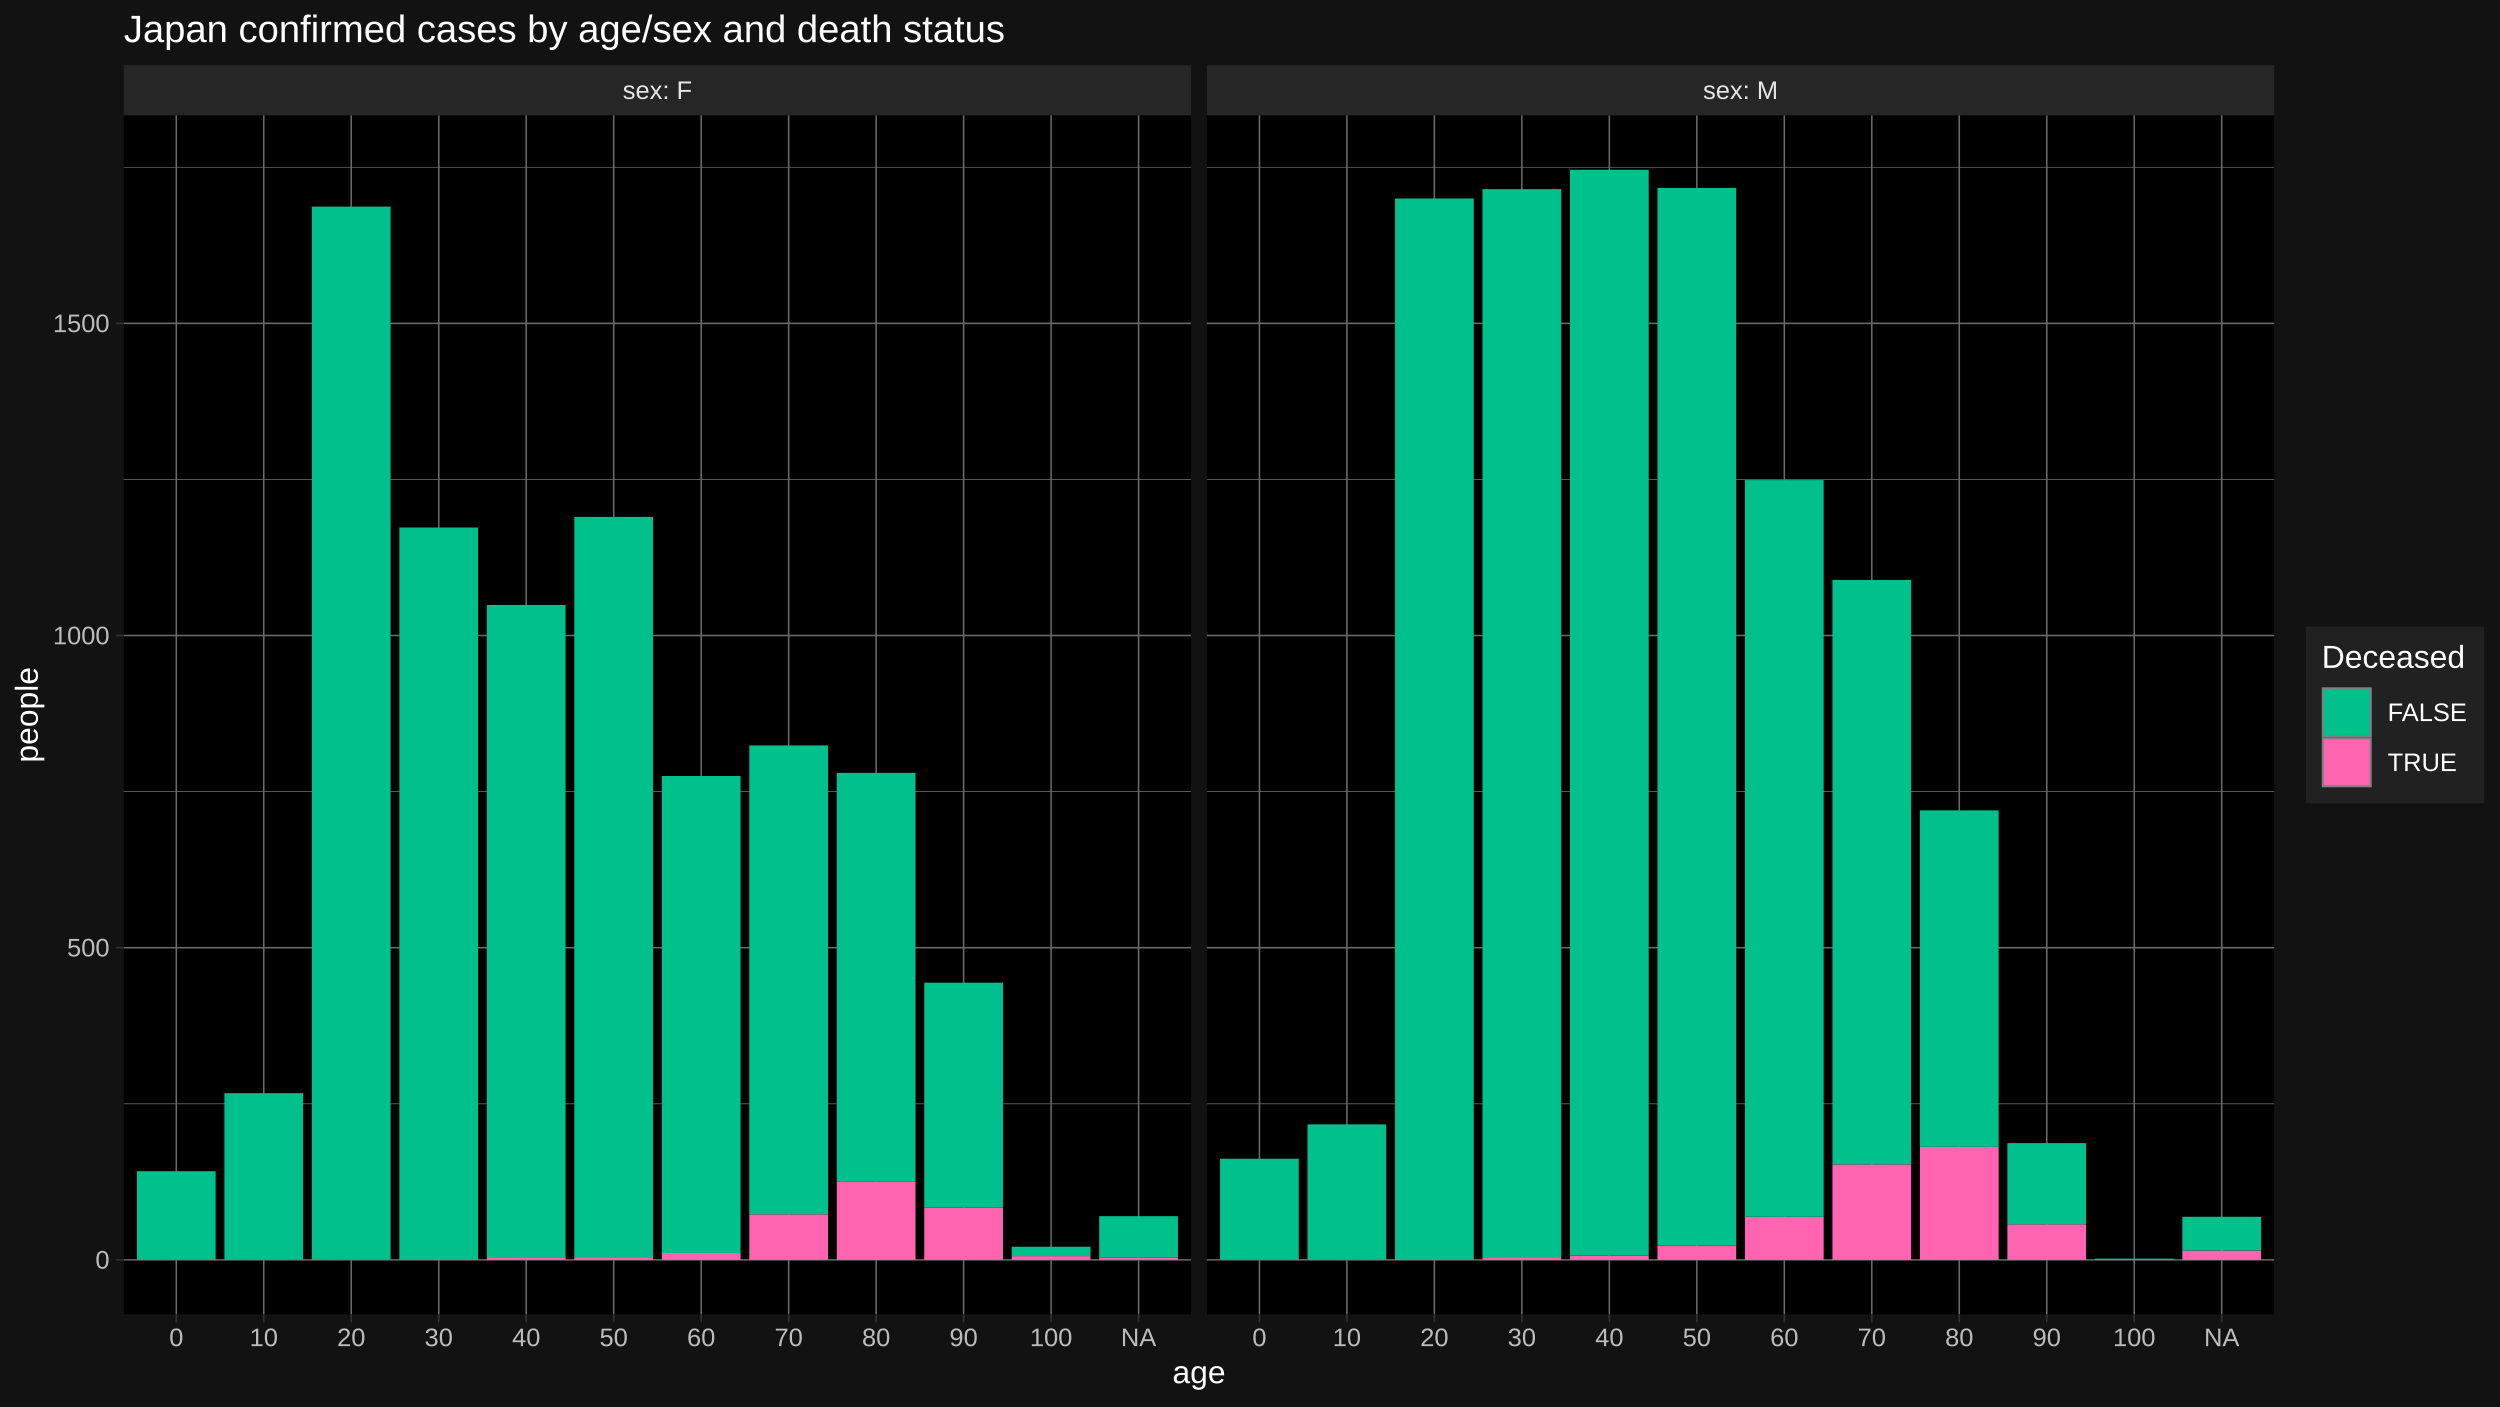
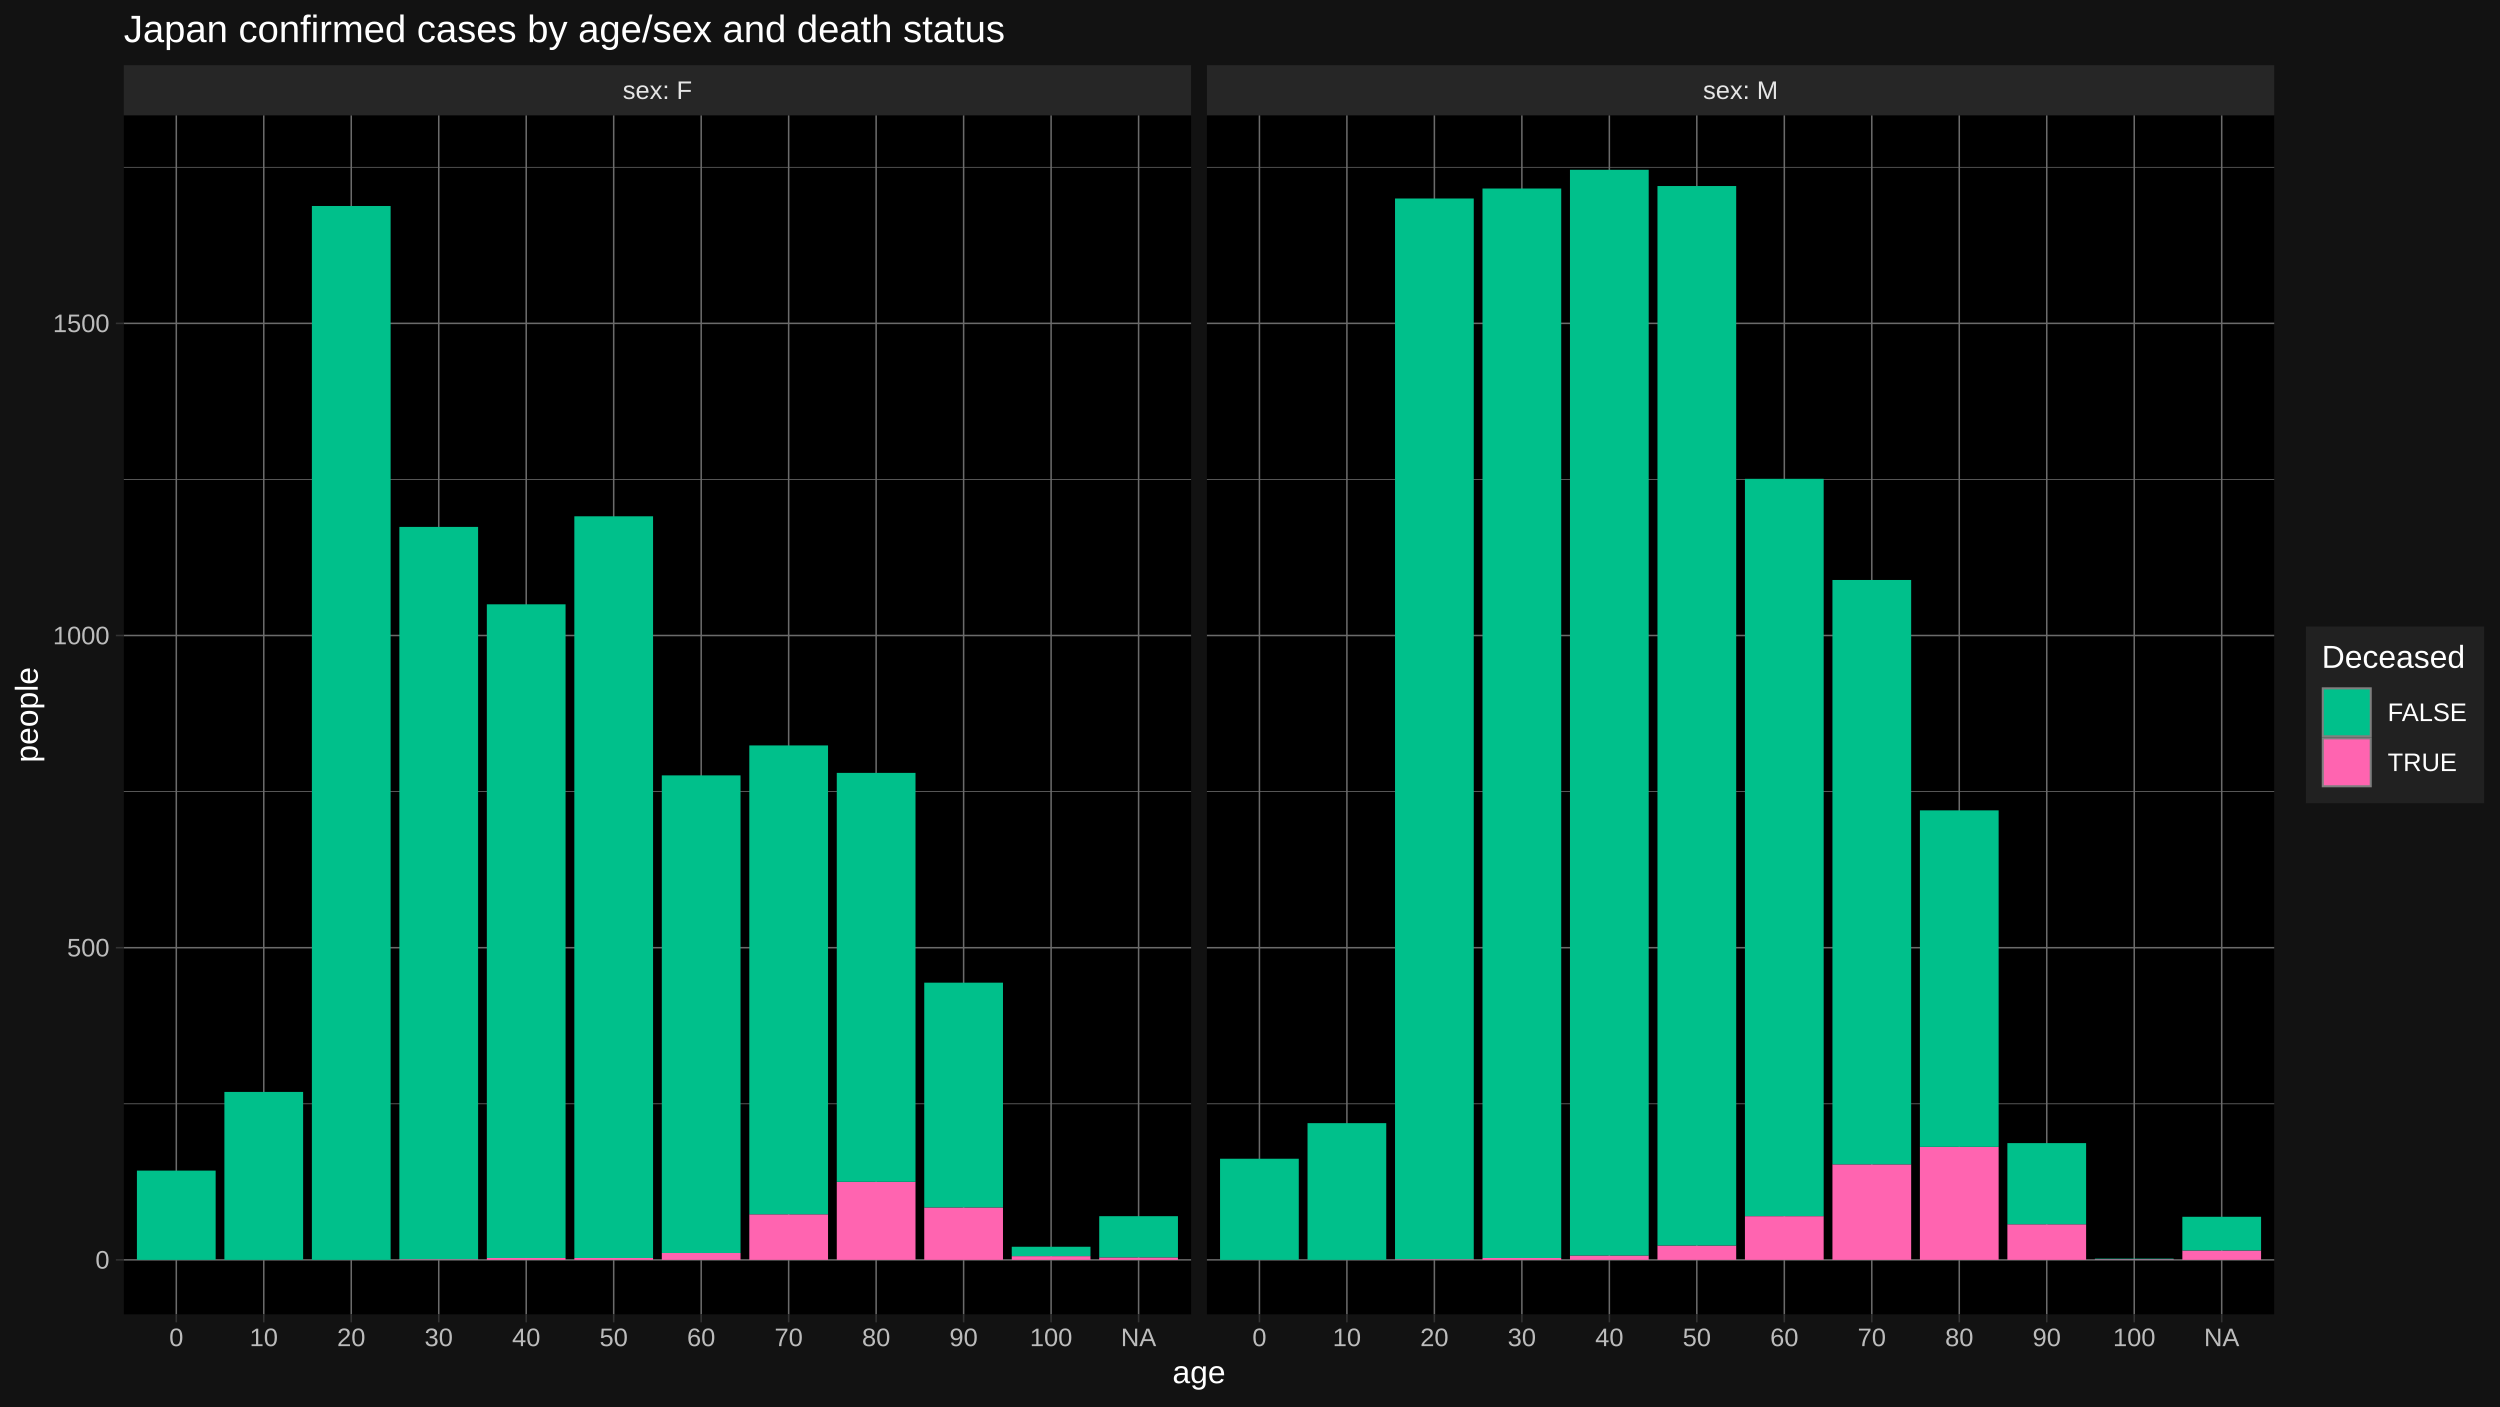
<svg xmlns="http://www.w3.org/2000/svg" viewBox="0 0 864.00 486.00">
  <defs>
    <style type="text/css">
    line, polyline, polygon, path, rect, circle {
      fill: none;
      stroke: #000000;
      stroke-linecap: round;
      stroke-linejoin: round;
      stroke-miterlimit: 10.00;
    }
  </style>
  </defs>
  <rect width="100%" height="100%" style="stroke: none; fill: #FFFFFF;" />
  <rect x="0.00" y="-0" width="864.00" height="486.00" style="stroke-width: 1.07; stroke: #121212; fill: #121212;" />
  <defs>
    <clipPath id="cpNDIuNzl8NDExLjY0fDQ1NC4yNXwzOS44NA==">
      <rect x="42.79" y="39.84" width="368.85" height="414.40" />
    </clipPath>
  </defs>
  <rect x="42.79" y="39.84" width="368.85" height="414.40" style="stroke-width: 1.07; stroke: none; fill: #000000;" clip-path="url(#cpNDIuNzl8NDExLjY0fDQ1NC4yNXwzOS44NA==)" />
  <polyline points="42.79,381.47 411.64,381.47 " style="stroke-width: 0.27; stroke: #6B6B6B; stroke-linecap: butt;" clip-path="url(#cpNDIuNzl8NDExLjY0fDQ1NC4yNXwzOS44NA==)" />
  <polyline points="42.79,273.58 411.64,273.58 " style="stroke-width: 0.27; stroke: #6B6B6B; stroke-linecap: butt;" clip-path="url(#cpNDIuNzl8NDExLjY0fDQ1NC4yNXwzOS44NA==)" />
  <polyline points="42.79,165.70 411.64,165.70 " style="stroke-width: 0.27; stroke: #6B6B6B; stroke-linecap: butt;" clip-path="url(#cpNDIuNzl8NDExLjY0fDQ1NC4yNXwzOS44NA==)" />
  <polyline points="42.79,57.82 411.64,57.82 " style="stroke-width: 0.27; stroke: #6B6B6B; stroke-linecap: butt;" clip-path="url(#cpNDIuNzl8NDExLjY0fDQ1NC4yNXwzOS44NA==)" />
  <polyline points="42.79,435.41 411.64,435.41 " style="stroke-width: 0.53; stroke: #6B6B6B; stroke-linecap: butt;" clip-path="url(#cpNDIuNzl8NDExLjY0fDQ1NC4yNXwzOS44NA==)" />
  <polyline points="42.79,327.53 411.64,327.53 " style="stroke-width: 0.53; stroke: #6B6B6B; stroke-linecap: butt;" clip-path="url(#cpNDIuNzl8NDExLjY0fDQ1NC4yNXwzOS44NA==)" />
  <polyline points="42.79,219.64 411.64,219.64 " style="stroke-width: 0.53; stroke: #6B6B6B; stroke-linecap: butt;" clip-path="url(#cpNDIuNzl8NDExLjY0fDQ1NC4yNXwzOS44NA==)" />
  <polyline points="42.79,111.76 411.64,111.76 " style="stroke-width: 0.53; stroke: #6B6B6B; stroke-linecap: butt;" clip-path="url(#cpNDIuNzl8NDExLjY0fDQ1NC4yNXwzOS44NA==)" />
  <polyline points="60.93,454.25 60.93,39.84 " style="stroke-width: 0.53; stroke: #6B6B6B; stroke-linecap: butt;" clip-path="url(#cpNDIuNzl8NDExLjY0fDQ1NC4yNXwzOS44NA==)" />
  <polyline points="91.16,454.25 91.16,39.84 " style="stroke-width: 0.53; stroke: #6B6B6B; stroke-linecap: butt;" clip-path="url(#cpNDIuNzl8NDExLjY0fDQ1NC4yNXwzOS44NA==)" />
  <polyline points="121.39,454.25 121.39,39.84 " style="stroke-width: 0.53; stroke: #6B6B6B; stroke-linecap: butt;" clip-path="url(#cpNDIuNzl8NDExLjY0fDQ1NC4yNXwzOS44NA==)" />
  <polyline points="151.63,454.25 151.63,39.84 " style="stroke-width: 0.53; stroke: #6B6B6B; stroke-linecap: butt;" clip-path="url(#cpNDIuNzl8NDExLjY0fDQ1NC4yNXwzOS44NA==)" />
  <polyline points="181.86,454.25 181.86,39.84 " style="stroke-width: 0.53; stroke: #6B6B6B; stroke-linecap: butt;" clip-path="url(#cpNDIuNzl8NDExLjY0fDQ1NC4yNXwzOS44NA==)" />
  <polyline points="212.09,454.25 212.09,39.84 " style="stroke-width: 0.53; stroke: #6B6B6B; stroke-linecap: butt;" clip-path="url(#cpNDIuNzl8NDExLjY0fDQ1NC4yNXwzOS44NA==)" />
  <polyline points="242.33,454.25 242.33,39.84 " style="stroke-width: 0.53; stroke: #6B6B6B; stroke-linecap: butt;" clip-path="url(#cpNDIuNzl8NDExLjY0fDQ1NC4yNXwzOS44NA==)" />
  <polyline points="272.56,454.25 272.56,39.84 " style="stroke-width: 0.53; stroke: #6B6B6B; stroke-linecap: butt;" clip-path="url(#cpNDIuNzl8NDExLjY0fDQ1NC4yNXwzOS44NA==)" />
  <polyline points="302.79,454.25 302.79,39.84 " style="stroke-width: 0.53; stroke: #6B6B6B; stroke-linecap: butt;" clip-path="url(#cpNDIuNzl8NDExLjY0fDQ1NC4yNXwzOS44NA==)" />
  <polyline points="333.03,454.25 333.03,39.84 " style="stroke-width: 0.53; stroke: #6B6B6B; stroke-linecap: butt;" clip-path="url(#cpNDIuNzl8NDExLjY0fDQ1NC4yNXwzOS44NA==)" />
  <polyline points="363.26,454.25 363.26,39.84 " style="stroke-width: 0.53; stroke: #6B6B6B; stroke-linecap: butt;" clip-path="url(#cpNDIuNzl8NDExLjY0fDQ1NC4yNXwzOS44NA==)" />
  <polyline points="393.50,454.25 393.50,39.84 " style="stroke-width: 0.53; stroke: #6B6B6B; stroke-linecap: butt;" clip-path="url(#cpNDIuNzl8NDExLjY0fDQ1NC4yNXwzOS44NA==)" />
-   <rect x="47.32" y="404.77" width="27.21" height="30.64" style="stroke-width: 1.07; stroke: none; stroke-linecap: butt; fill: #00C08B;" clip-path="url(#cpNDIuNzl8NDExLjY0fDQ1NC4yNXwzOS44NA==)" />
-   <rect x="77.55" y="377.80" width="27.21" height="57.61" style="stroke-width: 1.07; stroke: none; stroke-linecap: butt; fill: #00C08B;" clip-path="url(#cpNDIuNzl8NDExLjY0fDQ1NC4yNXwzOS44NA==)" />
-   <rect x="107.79" y="71.41" width="27.21" height="364.00" style="stroke-width: 1.07; stroke: none; stroke-linecap: butt; fill: #00C08B;" clip-path="url(#cpNDIuNzl8NDExLjY0fDQ1NC4yNXwzOS44NA==)" />
+   <rect x="47.32" y="404.56" width="27.21" height="30.85" style="stroke-width: 1.07; stroke: none; stroke-linecap: butt; fill: #00C08B;" clip-path="url(#cpNDIuNzl8NDExLjY0fDQ1NC4yNXwzOS44NA==)" />
+   <rect x="77.55" y="377.37" width="27.21" height="58.04" style="stroke-width: 1.07; stroke: none; stroke-linecap: butt; fill: #00C08B;" clip-path="url(#cpNDIuNzl8NDExLjY0fDQ1NC4yNXwzOS44NA==)" />
+   <rect x="107.79" y="71.19" width="27.21" height="364.22" style="stroke-width: 1.07; stroke: none; stroke-linecap: butt; fill: #00C08B;" clip-path="url(#cpNDIuNzl8NDExLjY0fDQ1NC4yNXwzOS44NA==)" />
  <rect x="138.02" y="435.19" width="27.21" height="0.22" style="stroke-width: 1.07; stroke: none; stroke-linecap: butt; fill: #FF64B0;" clip-path="url(#cpNDIuNzl8NDExLjY0fDQ1NC4yNXwzOS44NA==)" />
-   <rect x="138.02" y="182.31" width="27.21" height="252.88" style="stroke-width: 1.07; stroke: none; stroke-linecap: butt; fill: #00C08B;" clip-path="url(#cpNDIuNzl8NDExLjY0fDQ1NC4yNXwzOS44NA==)" />
+   <rect x="138.02" y="182.10" width="27.21" height="253.10" style="stroke-width: 1.07; stroke: none; stroke-linecap: butt; fill: #00C08B;" clip-path="url(#cpNDIuNzl8NDExLjY0fDQ1NC4yNXwzOS44NA==)" />
  <rect x="168.25" y="434.76" width="27.21" height="0.65" style="stroke-width: 1.07; stroke: none; stroke-linecap: butt; fill: #FF64B0;" clip-path="url(#cpNDIuNzl8NDExLjY0fDQ1NC4yNXwzOS44NA==)" />
-   <rect x="168.25" y="209.07" width="27.21" height="225.69" style="stroke-width: 1.07; stroke: none; stroke-linecap: butt; fill: #00C08B;" clip-path="url(#cpNDIuNzl8NDExLjY0fDQ1NC4yNXwzOS44NA==)" />
+   <rect x="168.25" y="208.85" width="27.21" height="225.91" style="stroke-width: 1.07; stroke: none; stroke-linecap: butt; fill: #00C08B;" clip-path="url(#cpNDIuNzl8NDExLjY0fDQ1NC4yNXwzOS44NA==)" />
  <rect x="198.49" y="434.76" width="27.21" height="0.65" style="stroke-width: 1.07; stroke: none; stroke-linecap: butt; fill: #FF64B0;" clip-path="url(#cpNDIuNzl8NDExLjY0fDQ1NC4yNXwzOS44NA==)" />
-   <rect x="198.49" y="178.65" width="27.21" height="256.12" style="stroke-width: 1.07; stroke: none; stroke-linecap: butt; fill: #00C08B;" clip-path="url(#cpNDIuNzl8NDExLjY0fDQ1NC4yNXwzOS44NA==)" />
+   <rect x="198.49" y="178.43" width="27.21" height="256.33" style="stroke-width: 1.07; stroke: none; stroke-linecap: butt; fill: #00C08B;" clip-path="url(#cpNDIuNzl8NDExLjY0fDQ1NC4yNXwzOS44NA==)" />
  <rect x="228.72" y="433.04" width="27.21" height="2.37" style="stroke-width: 1.07; stroke: none; stroke-linecap: butt; fill: #FF64B0;" clip-path="url(#cpNDIuNzl8NDExLjY0fDQ1NC4yNXwzOS44NA==)" />
-   <rect x="228.72" y="268.19" width="27.21" height="164.85" style="stroke-width: 1.07; stroke: none; stroke-linecap: butt; fill: #00C08B;" clip-path="url(#cpNDIuNzl8NDExLjY0fDQ1NC4yNXwzOS44NA==)" />
+   <rect x="228.72" y="267.97" width="27.21" height="165.06" style="stroke-width: 1.07; stroke: none; stroke-linecap: butt; fill: #00C08B;" clip-path="url(#cpNDIuNzl8NDExLjY0fDQ1NC4yNXwzOS44NA==)" />
  <rect x="258.96" y="419.66" width="27.21" height="15.75" style="stroke-width: 1.07; stroke: none; stroke-linecap: butt; fill: #FF64B0;" clip-path="url(#cpNDIuNzl8NDExLjY0fDQ1NC4yNXwzOS44NA==)" />
  <rect x="258.96" y="257.62" width="27.21" height="162.04" style="stroke-width: 1.07; stroke: none; stroke-linecap: butt; fill: #00C08B;" clip-path="url(#cpNDIuNzl8NDExLjY0fDQ1NC4yNXwzOS44NA==)" />
  <rect x="289.19" y="408.44" width="27.21" height="26.97" style="stroke-width: 1.07; stroke: none; stroke-linecap: butt; fill: #FF64B0;" clip-path="url(#cpNDIuNzl8NDExLjY0fDQ1NC4yNXwzOS44NA==)" />
  <rect x="289.19" y="267.11" width="27.21" height="141.33" style="stroke-width: 1.07; stroke: none; stroke-linecap: butt; fill: #00C08B;" clip-path="url(#cpNDIuNzl8NDExLjY0fDQ1NC4yNXwzOS44NA==)" />
  <rect x="319.42" y="417.29" width="27.21" height="18.12" style="stroke-width: 1.07; stroke: none; stroke-linecap: butt; fill: #FF64B0;" clip-path="url(#cpNDIuNzl8NDExLjY0fDQ1NC4yNXwzOS44NA==)" />
  <rect x="319.42" y="339.61" width="27.21" height="77.68" style="stroke-width: 1.07; stroke: none; stroke-linecap: butt; fill: #00C08B;" clip-path="url(#cpNDIuNzl8NDExLjY0fDQ1NC4yNXwzOS44NA==)" />
  <rect x="349.66" y="434.12" width="27.21" height="1.29" style="stroke-width: 1.07; stroke: none; stroke-linecap: butt; fill: #FF64B0;" clip-path="url(#cpNDIuNzl8NDExLjY0fDQ1NC4yNXwzOS44NA==)" />
  <rect x="349.66" y="430.88" width="27.21" height="3.24" style="stroke-width: 1.07; stroke: none; stroke-linecap: butt; fill: #00C08B;" clip-path="url(#cpNDIuNzl8NDExLjY0fDQ1NC4yNXwzOS44NA==)" />
  <rect x="379.89" y="434.55" width="27.21" height="0.86" style="stroke-width: 1.07; stroke: none; stroke-linecap: butt; fill: #FF64B0;" clip-path="url(#cpNDIuNzl8NDExLjY0fDQ1NC4yNXwzOS44NA==)" />
  <rect x="379.89" y="420.31" width="27.21" height="14.24" style="stroke-width: 1.07; stroke: none; stroke-linecap: butt; fill: #00C08B;" clip-path="url(#cpNDIuNzl8NDExLjY0fDQ1NC4yNXwzOS44NA==)" />
  <defs>
    <clipPath id="cpMC4wMHw4NjQuMDB8NDg2LjAwfDAuMDA=">
      <rect x="0.00" y="0.00" width="864.00" height="486.00" />
    </clipPath>
  </defs>
  <defs>
    <clipPath id="cpNDE3LjExfDc4NS45N3w0NTQuMjV8MzkuODQ=">
      <rect x="417.11" y="39.84" width="368.85" height="414.40" />
    </clipPath>
  </defs>
  <rect x="417.11" y="39.84" width="368.85" height="414.40" style="stroke-width: 1.07; stroke: none; fill: #000000;" clip-path="url(#cpNDE3LjExfDc4NS45N3w0NTQuMjV8MzkuODQ=)" />
  <polyline points="417.11,381.47 785.97,381.47 " style="stroke-width: 0.27; stroke: #6B6B6B; stroke-linecap: butt;" clip-path="url(#cpNDE3LjExfDc4NS45N3w0NTQuMjV8MzkuODQ=)" />
  <polyline points="417.11,273.58 785.97,273.58 " style="stroke-width: 0.27; stroke: #6B6B6B; stroke-linecap: butt;" clip-path="url(#cpNDE3LjExfDc4NS45N3w0NTQuMjV8MzkuODQ=)" />
  <polyline points="417.11,165.70 785.97,165.70 " style="stroke-width: 0.27; stroke: #6B6B6B; stroke-linecap: butt;" clip-path="url(#cpNDE3LjExfDc4NS45N3w0NTQuMjV8MzkuODQ=)" />
  <polyline points="417.11,57.82 785.97,57.82 " style="stroke-width: 0.27; stroke: #6B6B6B; stroke-linecap: butt;" clip-path="url(#cpNDE3LjExfDc4NS45N3w0NTQuMjV8MzkuODQ=)" />
  <polyline points="417.11,435.41 785.97,435.41 " style="stroke-width: 0.53; stroke: #6B6B6B; stroke-linecap: butt;" clip-path="url(#cpNDE3LjExfDc4NS45N3w0NTQuMjV8MzkuODQ=)" />
  <polyline points="417.11,327.53 785.97,327.53 " style="stroke-width: 0.53; stroke: #6B6B6B; stroke-linecap: butt;" clip-path="url(#cpNDE3LjExfDc4NS45N3w0NTQuMjV8MzkuODQ=)" />
  <polyline points="417.11,219.64 785.97,219.64 " style="stroke-width: 0.53; stroke: #6B6B6B; stroke-linecap: butt;" clip-path="url(#cpNDE3LjExfDc4NS45N3w0NTQuMjV8MzkuODQ=)" />
  <polyline points="417.11,111.76 785.97,111.76 " style="stroke-width: 0.53; stroke: #6B6B6B; stroke-linecap: butt;" clip-path="url(#cpNDE3LjExfDc4NS45N3w0NTQuMjV8MzkuODQ=)" />
  <polyline points="435.26,454.25 435.26,39.84 " style="stroke-width: 0.53; stroke: #6B6B6B; stroke-linecap: butt;" clip-path="url(#cpNDE3LjExfDc4NS45N3w0NTQuMjV8MzkuODQ=)" />
  <polyline points="465.49,454.25 465.49,39.84 " style="stroke-width: 0.53; stroke: #6B6B6B; stroke-linecap: butt;" clip-path="url(#cpNDE3LjExfDc4NS45N3w0NTQuMjV8MzkuODQ=)" />
  <polyline points="495.72,454.25 495.72,39.84 " style="stroke-width: 0.53; stroke: #6B6B6B; stroke-linecap: butt;" clip-path="url(#cpNDE3LjExfDc4NS45N3w0NTQuMjV8MzkuODQ=)" />
  <polyline points="525.96,454.25 525.96,39.84 " style="stroke-width: 0.53; stroke: #6B6B6B; stroke-linecap: butt;" clip-path="url(#cpNDE3LjExfDc4NS45N3w0NTQuMjV8MzkuODQ=)" />
  <polyline points="556.19,454.25 556.19,39.84 " style="stroke-width: 0.53; stroke: #6B6B6B; stroke-linecap: butt;" clip-path="url(#cpNDE3LjExfDc4NS45N3w0NTQuMjV8MzkuODQ=)" />
  <polyline points="586.42,454.25 586.42,39.84 " style="stroke-width: 0.53; stroke: #6B6B6B; stroke-linecap: butt;" clip-path="url(#cpNDE3LjExfDc4NS45N3w0NTQuMjV8MzkuODQ=)" />
  <polyline points="616.66,454.25 616.66,39.84 " style="stroke-width: 0.53; stroke: #6B6B6B; stroke-linecap: butt;" clip-path="url(#cpNDE3LjExfDc4NS45N3w0NTQuMjV8MzkuODQ=)" />
  <polyline points="646.89,454.25 646.89,39.84 " style="stroke-width: 0.53; stroke: #6B6B6B; stroke-linecap: butt;" clip-path="url(#cpNDE3LjExfDc4NS45N3w0NTQuMjV8MzkuODQ=)" />
  <polyline points="677.12,454.25 677.12,39.84 " style="stroke-width: 0.53; stroke: #6B6B6B; stroke-linecap: butt;" clip-path="url(#cpNDE3LjExfDc4NS45N3w0NTQuMjV8MzkuODQ=)" />
  <polyline points="707.36,454.25 707.36,39.84 " style="stroke-width: 0.53; stroke: #6B6B6B; stroke-linecap: butt;" clip-path="url(#cpNDE3LjExfDc4NS45N3w0NTQuMjV8MzkuODQ=)" />
  <polyline points="737.59,454.25 737.59,39.84 " style="stroke-width: 0.53; stroke: #6B6B6B; stroke-linecap: butt;" clip-path="url(#cpNDE3LjExfDc4NS45N3w0NTQuMjV8MzkuODQ=)" />
  <polyline points="767.82,454.25 767.82,39.84 " style="stroke-width: 0.53; stroke: #6B6B6B; stroke-linecap: butt;" clip-path="url(#cpNDE3LjExfDc4NS45N3w0NTQuMjV8MzkuODQ=)" />
  <rect x="421.65" y="400.46" width="27.21" height="34.95" style="stroke-width: 1.07; stroke: none; stroke-linecap: butt; fill: #00C08B;" clip-path="url(#cpNDE3LjExfDc4NS45N3w0NTQuMjV8MzkuODQ=)" />
-   <rect x="451.88" y="388.59" width="27.21" height="46.82" style="stroke-width: 1.07; stroke: none; stroke-linecap: butt; fill: #00C08B;" clip-path="url(#cpNDE3LjExfDc4NS45N3w0NTQuMjV8MzkuODQ=)" />
+   <rect x="451.88" y="388.16" width="27.21" height="47.25" style="stroke-width: 1.07; stroke: none; stroke-linecap: butt; fill: #00C08B;" clip-path="url(#cpNDE3LjExfDc4NS45N3w0NTQuMjV8MzkuODQ=)" />
  <rect x="482.12" y="435.19" width="27.21" height="0.22" style="stroke-width: 1.07; stroke: none; stroke-linecap: butt; fill: #FF64B0;" clip-path="url(#cpNDE3LjExfDc4NS45N3w0NTQuMjV8MzkuODQ=)" />
  <rect x="482.12" y="68.60" width="27.21" height="366.59" style="stroke-width: 1.07; stroke: none; stroke-linecap: butt; fill: #00C08B;" clip-path="url(#cpNDE3LjExfDc4NS45N3w0NTQuMjV8MzkuODQ=)" />
  <rect x="512.35" y="434.76" width="27.21" height="0.65" style="stroke-width: 1.07; stroke: none; stroke-linecap: butt; fill: #FF64B0;" clip-path="url(#cpNDE3LjExfDc4NS45N3w0NTQuMjV8MzkuODQ=)" />
-   <rect x="512.35" y="65.37" width="27.21" height="369.40" style="stroke-width: 1.07; stroke: none; stroke-linecap: butt; fill: #00C08B;" clip-path="url(#cpNDE3LjExfDc4NS45N3w0NTQuMjV8MzkuODQ=)" />
+   <rect x="512.35" y="65.15" width="27.21" height="369.61" style="stroke-width: 1.07; stroke: none; stroke-linecap: butt; fill: #00C08B;" clip-path="url(#cpNDE3LjExfDc4NS45N3w0NTQuMjV8MzkuODQ=)" />
  <rect x="542.58" y="433.90" width="27.21" height="1.51" style="stroke-width: 1.07; stroke: none; stroke-linecap: butt; fill: #FF64B0;" clip-path="url(#cpNDE3LjExfDc4NS45N3w0NTQuMjV8MzkuODQ=)" />
  <rect x="542.58" y="58.68" width="27.21" height="375.22" style="stroke-width: 1.07; stroke: none; stroke-linecap: butt; fill: #00C08B;" clip-path="url(#cpNDE3LjExfDc4NS45N3w0NTQuMjV8MzkuODQ=)" />
  <rect x="572.82" y="430.45" width="27.21" height="4.96" style="stroke-width: 1.07; stroke: none; stroke-linecap: butt; fill: #FF64B0;" clip-path="url(#cpNDE3LjExfDc4NS45N3w0NTQuMjV8MzkuODQ=)" />
-   <rect x="572.82" y="64.94" width="27.21" height="365.51" style="stroke-width: 1.07; stroke: none; stroke-linecap: butt; fill: #00C08B;" clip-path="url(#cpNDE3LjExfDc4NS45N3w0NTQuMjV8MzkuODQ=)" />
-   <rect x="603.05" y="420.52" width="27.21" height="14.89" style="stroke-width: 1.07; stroke: none; stroke-linecap: butt; fill: #FF64B0;" clip-path="url(#cpNDE3LjExfDc4NS45N3w0NTQuMjV8MzkuODQ=)" />
-   <rect x="603.05" y="165.92" width="27.21" height="254.61" style="stroke-width: 1.07; stroke: none; stroke-linecap: butt; fill: #00C08B;" clip-path="url(#cpNDE3LjExfDc4NS45N3w0NTQuMjV8MzkuODQ=)" />
+   <rect x="572.82" y="64.29" width="27.21" height="366.16" style="stroke-width: 1.07; stroke: none; stroke-linecap: butt; fill: #00C08B;" clip-path="url(#cpNDE3LjExfDc4NS45N3w0NTQuMjV8MzkuODQ=)" />
+   <rect x="603.05" y="420.31" width="27.21" height="15.10" style="stroke-width: 1.07; stroke: none; stroke-linecap: butt; fill: #FF64B0;" clip-path="url(#cpNDE3LjExfDc4NS45N3w0NTQuMjV8MzkuODQ=)" />
+   <rect x="603.05" y="165.48" width="27.21" height="254.82" style="stroke-width: 1.07; stroke: none; stroke-linecap: butt; fill: #00C08B;" clip-path="url(#cpNDE3LjExfDc4NS45N3w0NTQuMjV8MzkuODQ=)" />
  <rect x="633.29" y="402.40" width="27.21" height="33.01" style="stroke-width: 1.07; stroke: none; stroke-linecap: butt; fill: #FF64B0;" clip-path="url(#cpNDE3LjExfDc4NS45N3w0NTQuMjV8MzkuODQ=)" />
  <rect x="633.29" y="200.44" width="27.21" height="201.96" style="stroke-width: 1.07; stroke: none; stroke-linecap: butt; fill: #00C08B;" clip-path="url(#cpNDE3LjExfDc4NS45N3w0NTQuMjV8MzkuODQ=)" />
  <rect x="663.52" y="396.36" width="27.21" height="39.05" style="stroke-width: 1.07; stroke: none; stroke-linecap: butt; fill: #FF64B0;" clip-path="url(#cpNDE3LjExfDc4NS45N3w0NTQuMjV8MzkuODQ=)" />
  <rect x="663.52" y="280.06" width="27.21" height="116.30" style="stroke-width: 1.07; stroke: none; stroke-linecap: butt; fill: #00C08B;" clip-path="url(#cpNDE3LjExfDc4NS45N3w0NTQuMjV8MzkuODQ=)" />
  <rect x="693.75" y="423.11" width="27.21" height="12.30" style="stroke-width: 1.07; stroke: none; stroke-linecap: butt; fill: #FF64B0;" clip-path="url(#cpNDE3LjExfDc4NS45N3w0NTQuMjV8MzkuODQ=)" />
  <rect x="693.75" y="395.06" width="27.21" height="28.05" style="stroke-width: 1.07; stroke: none; stroke-linecap: butt; fill: #00C08B;" clip-path="url(#cpNDE3LjExfDc4NS45N3w0NTQuMjV8MzkuODQ=)" />
  <rect x="723.99" y="435.19" width="27.21" height="0.22" style="stroke-width: 1.07; stroke: none; stroke-linecap: butt; fill: #FF64B0;" clip-path="url(#cpNDE3LjExfDc4NS45N3w0NTQuMjV8MzkuODQ=)" />
  <rect x="723.99" y="434.98" width="27.21" height="0.22" style="stroke-width: 1.07; stroke: none; stroke-linecap: butt; fill: #00C08B;" clip-path="url(#cpNDE3LjExfDc4NS45N3w0NTQuMjV8MzkuODQ=)" />
  <rect x="754.22" y="432.17" width="27.21" height="3.24" style="stroke-width: 1.07; stroke: none; stroke-linecap: butt; fill: #FF64B0;" clip-path="url(#cpNDE3LjExfDc4NS45N3w0NTQuMjV8MzkuODQ=)" />
  <rect x="754.22" y="420.52" width="27.21" height="11.65" style="stroke-width: 1.07; stroke: none; stroke-linecap: butt; fill: #00C08B;" clip-path="url(#cpNDE3LjExfDc4NS45N3w0NTQuMjV8MzkuODQ=)" />
  <defs>
    <clipPath id="cpMC4wMHw4NjQuMDB8NDg2LjAwfDAuMDA=">
      <rect x="0.00" y="0.00" width="864.00" height="486.00" />
    </clipPath>
  </defs>
  <defs>
    <clipPath id="cpNDIuNzl8NDExLjY0fDM5Ljg0fDIyLjUz">
      <rect x="42.79" y="22.53" width="368.85" height="17.31" />
    </clipPath>
  </defs>
  <rect x="42.79" y="22.53" width="368.85" height="17.31" style="stroke-width: 1.07; stroke: none; fill: #262626;" clip-path="url(#cpNDIuNzl8NDExLjY0fDM5Ljg0fDIyLjUz)" />
  <g clip-path="url(#cpNDIuNzl8NDExLjY0fDM5Ljg0fDIyLjUz)">
    <text x="215.23" y="34.21" style="font-size: 8.80px; fill: #E5E5E5; font-family: Liberation Sans;" textLength="23.96px" lengthAdjust="spacingAndGlyphs">sex: F</text>
  </g>
  <defs>
    <clipPath id="cpMC4wMHw4NjQuMDB8NDg2LjAwfDAuMDA=">
      <rect x="0.00" y="0.00" width="864.00" height="486.00" />
    </clipPath>
  </defs>
  <defs>
    <clipPath id="cpNDE3LjExfDc4NS45N3wzOS44NHwyMi41Mw==">
      <rect x="417.11" y="22.53" width="368.85" height="17.31" />
    </clipPath>
  </defs>
  <rect x="417.11" y="22.53" width="368.85" height="17.31" style="stroke-width: 1.07; stroke: none; fill: #262626;" clip-path="url(#cpNDE3LjExfDc4NS45N3wzOS44NHwyMi41Mw==)" />
  <g clip-path="url(#cpNDE3LjExfDc4NS45N3wzOS44NHwyMi41Mw==)">
    <text x="588.58" y="34.21" style="font-size: 8.80px; fill: #E5E5E5; font-family: Liberation Sans;" textLength="25.91px" lengthAdjust="spacingAndGlyphs">sex: M</text>
  </g>
  <defs>
    <clipPath id="cpMC4wMHw4NjQuMDB8NDg2LjAwfDAuMDA=">
      <rect x="0.00" y="0.00" width="864.00" height="486.00" />
    </clipPath>
  </defs>
  <polyline points="60.93,456.99 60.93,454.25 " style="stroke-width: 0.53; stroke: #333333; stroke-linecap: butt;" clip-path="url(#cpMC4wMHw4NjQuMDB8NDg2LjAwfDAuMDA=)" />
  <polyline points="91.16,456.99 91.16,454.25 " style="stroke-width: 0.53; stroke: #333333; stroke-linecap: butt;" clip-path="url(#cpMC4wMHw4NjQuMDB8NDg2LjAwfDAuMDA=)" />
  <polyline points="121.39,456.99 121.39,454.25 " style="stroke-width: 0.53; stroke: #333333; stroke-linecap: butt;" clip-path="url(#cpMC4wMHw4NjQuMDB8NDg2LjAwfDAuMDA=)" />
  <polyline points="151.63,456.99 151.63,454.25 " style="stroke-width: 0.53; stroke: #333333; stroke-linecap: butt;" clip-path="url(#cpMC4wMHw4NjQuMDB8NDg2LjAwfDAuMDA=)" />
  <polyline points="181.86,456.99 181.86,454.25 " style="stroke-width: 0.53; stroke: #333333; stroke-linecap: butt;" clip-path="url(#cpMC4wMHw4NjQuMDB8NDg2LjAwfDAuMDA=)" />
  <polyline points="212.09,456.99 212.09,454.25 " style="stroke-width: 0.53; stroke: #333333; stroke-linecap: butt;" clip-path="url(#cpMC4wMHw4NjQuMDB8NDg2LjAwfDAuMDA=)" />
  <polyline points="242.33,456.99 242.33,454.25 " style="stroke-width: 0.53; stroke: #333333; stroke-linecap: butt;" clip-path="url(#cpMC4wMHw4NjQuMDB8NDg2LjAwfDAuMDA=)" />
  <polyline points="272.56,456.99 272.56,454.25 " style="stroke-width: 0.53; stroke: #333333; stroke-linecap: butt;" clip-path="url(#cpMC4wMHw4NjQuMDB8NDg2LjAwfDAuMDA=)" />
  <polyline points="302.79,456.99 302.79,454.25 " style="stroke-width: 0.53; stroke: #333333; stroke-linecap: butt;" clip-path="url(#cpMC4wMHw4NjQuMDB8NDg2LjAwfDAuMDA=)" />
  <polyline points="333.03,456.99 333.03,454.25 " style="stroke-width: 0.53; stroke: #333333; stroke-linecap: butt;" clip-path="url(#cpMC4wMHw4NjQuMDB8NDg2LjAwfDAuMDA=)" />
  <polyline points="363.26,456.99 363.26,454.25 " style="stroke-width: 0.53; stroke: #333333; stroke-linecap: butt;" clip-path="url(#cpMC4wMHw4NjQuMDB8NDg2LjAwfDAuMDA=)" />
  <polyline points="393.50,456.99 393.50,454.25 " style="stroke-width: 0.53; stroke: #333333; stroke-linecap: butt;" clip-path="url(#cpMC4wMHw4NjQuMDB8NDg2LjAwfDAuMDA=)" />
  <g clip-path="url(#cpMC4wMHw4NjQuMDB8NDg2LjAwfDAuMDA=)">
    <text x="58.48" y="465.23" style="font-size: 8.80px; fill: #BCBCBC; font-family: Liberation Sans;" textLength="4.89px" lengthAdjust="spacingAndGlyphs">0</text>
  </g>
  <g clip-path="url(#cpMC4wMHw4NjQuMDB8NDg2LjAwfDAuMDA=)">
    <text x="86.27" y="465.23" style="font-size: 8.80px; fill: #BCBCBC; font-family: Liberation Sans;" textLength="9.79px" lengthAdjust="spacingAndGlyphs">10</text>
  </g>
  <g clip-path="url(#cpMC4wMHw4NjQuMDB8NDg2LjAwfDAuMDA=)">
    <text x="116.50" y="465.23" style="font-size: 8.80px; fill: #BCBCBC; font-family: Liberation Sans;" textLength="9.79px" lengthAdjust="spacingAndGlyphs">20</text>
  </g>
  <g clip-path="url(#cpMC4wMHw4NjQuMDB8NDg2LjAwfDAuMDA=)">
    <text x="146.73" y="465.23" style="font-size: 8.80px; fill: #BCBCBC; font-family: Liberation Sans;" textLength="9.79px" lengthAdjust="spacingAndGlyphs">30</text>
  </g>
  <g clip-path="url(#cpMC4wMHw4NjQuMDB8NDg2LjAwfDAuMDA=)">
    <text x="176.97" y="465.23" style="font-size: 8.80px; fill: #BCBCBC; font-family: Liberation Sans;" textLength="9.79px" lengthAdjust="spacingAndGlyphs">40</text>
  </g>
  <g clip-path="url(#cpMC4wMHw4NjQuMDB8NDg2LjAwfDAuMDA=)">
    <text x="207.20" y="465.23" style="font-size: 8.80px; fill: #BCBCBC; font-family: Liberation Sans;" textLength="9.79px" lengthAdjust="spacingAndGlyphs">50</text>
  </g>
  <g clip-path="url(#cpMC4wMHw4NjQuMDB8NDg2LjAwfDAuMDA=)">
    <text x="237.43" y="465.23" style="font-size: 8.80px; fill: #BCBCBC; font-family: Liberation Sans;" textLength="9.79px" lengthAdjust="spacingAndGlyphs">60</text>
  </g>
  <g clip-path="url(#cpMC4wMHw4NjQuMDB8NDg2LjAwfDAuMDA=)">
    <text x="267.67" y="465.23" style="font-size: 8.80px; fill: #BCBCBC; font-family: Liberation Sans;" textLength="9.79px" lengthAdjust="spacingAndGlyphs">70</text>
  </g>
  <g clip-path="url(#cpMC4wMHw4NjQuMDB8NDg2LjAwfDAuMDA=)">
    <text x="297.90" y="465.23" style="font-size: 8.80px; fill: #BCBCBC; font-family: Liberation Sans;" textLength="9.79px" lengthAdjust="spacingAndGlyphs">80</text>
  </g>
  <g clip-path="url(#cpMC4wMHw4NjQuMDB8NDg2LjAwfDAuMDA=)">
    <text x="328.13" y="465.23" style="font-size: 8.80px; fill: #BCBCBC; font-family: Liberation Sans;" textLength="9.79px" lengthAdjust="spacingAndGlyphs">90</text>
  </g>
  <g clip-path="url(#cpMC4wMHw4NjQuMDB8NDg2LjAwfDAuMDA=)">
    <text x="355.92" y="465.23" style="font-size: 8.80px; fill: #BCBCBC; font-family: Liberation Sans;" textLength="14.68px" lengthAdjust="spacingAndGlyphs">100</text>
  </g>
  <g clip-path="url(#cpMC4wMHw4NjQuMDB8NDg2LjAwfDAuMDA=)">
    <text x="387.38" y="465.23" style="font-size: 8.80px; fill: #BCBCBC; font-family: Liberation Sans;" textLength="12.22px" lengthAdjust="spacingAndGlyphs">NA</text>
  </g>
  <polyline points="435.26,456.99 435.26,454.25 " style="stroke-width: 0.53; stroke: #333333; stroke-linecap: butt;" clip-path="url(#cpMC4wMHw4NjQuMDB8NDg2LjAwfDAuMDA=)" />
  <polyline points="465.49,456.99 465.49,454.25 " style="stroke-width: 0.53; stroke: #333333; stroke-linecap: butt;" clip-path="url(#cpMC4wMHw4NjQuMDB8NDg2LjAwfDAuMDA=)" />
  <polyline points="495.72,456.99 495.72,454.25 " style="stroke-width: 0.53; stroke: #333333; stroke-linecap: butt;" clip-path="url(#cpMC4wMHw4NjQuMDB8NDg2LjAwfDAuMDA=)" />
  <polyline points="525.96,456.99 525.96,454.25 " style="stroke-width: 0.53; stroke: #333333; stroke-linecap: butt;" clip-path="url(#cpMC4wMHw4NjQuMDB8NDg2LjAwfDAuMDA=)" />
  <polyline points="556.19,456.99 556.19,454.25 " style="stroke-width: 0.53; stroke: #333333; stroke-linecap: butt;" clip-path="url(#cpMC4wMHw4NjQuMDB8NDg2LjAwfDAuMDA=)" />
  <polyline points="586.42,456.99 586.42,454.25 " style="stroke-width: 0.53; stroke: #333333; stroke-linecap: butt;" clip-path="url(#cpMC4wMHw4NjQuMDB8NDg2LjAwfDAuMDA=)" />
  <polyline points="616.66,456.99 616.66,454.25 " style="stroke-width: 0.53; stroke: #333333; stroke-linecap: butt;" clip-path="url(#cpMC4wMHw4NjQuMDB8NDg2LjAwfDAuMDA=)" />
  <polyline points="646.89,456.99 646.89,454.25 " style="stroke-width: 0.53; stroke: #333333; stroke-linecap: butt;" clip-path="url(#cpMC4wMHw4NjQuMDB8NDg2LjAwfDAuMDA=)" />
  <polyline points="677.12,456.99 677.12,454.25 " style="stroke-width: 0.53; stroke: #333333; stroke-linecap: butt;" clip-path="url(#cpMC4wMHw4NjQuMDB8NDg2LjAwfDAuMDA=)" />
  <polyline points="707.36,456.99 707.36,454.25 " style="stroke-width: 0.53; stroke: #333333; stroke-linecap: butt;" clip-path="url(#cpMC4wMHw4NjQuMDB8NDg2LjAwfDAuMDA=)" />
  <polyline points="737.59,456.99 737.59,454.25 " style="stroke-width: 0.53; stroke: #333333; stroke-linecap: butt;" clip-path="url(#cpMC4wMHw4NjQuMDB8NDg2LjAwfDAuMDA=)" />
  <polyline points="767.82,456.99 767.82,454.25 " style="stroke-width: 0.53; stroke: #333333; stroke-linecap: butt;" clip-path="url(#cpMC4wMHw4NjQuMDB8NDg2LjAwfDAuMDA=)" />
  <g clip-path="url(#cpMC4wMHw4NjQuMDB8NDg2LjAwfDAuMDA=)">
    <text x="432.81" y="465.23" style="font-size: 8.80px; fill: #BCBCBC; font-family: Liberation Sans;" textLength="4.89px" lengthAdjust="spacingAndGlyphs">0</text>
  </g>
  <g clip-path="url(#cpMC4wMHw4NjQuMDB8NDg2LjAwfDAuMDA=)">
    <text x="460.59" y="465.23" style="font-size: 8.80px; fill: #BCBCBC; font-family: Liberation Sans;" textLength="9.79px" lengthAdjust="spacingAndGlyphs">10</text>
  </g>
  <g clip-path="url(#cpMC4wMHw4NjQuMDB8NDg2LjAwfDAuMDA=)">
    <text x="490.83" y="465.23" style="font-size: 8.80px; fill: #BCBCBC; font-family: Liberation Sans;" textLength="9.79px" lengthAdjust="spacingAndGlyphs">20</text>
  </g>
  <g clip-path="url(#cpMC4wMHw4NjQuMDB8NDg2LjAwfDAuMDA=)">
    <text x="521.06" y="465.23" style="font-size: 8.80px; fill: #BCBCBC; font-family: Liberation Sans;" textLength="9.79px" lengthAdjust="spacingAndGlyphs">30</text>
  </g>
  <g clip-path="url(#cpMC4wMHw4NjQuMDB8NDg2LjAwfDAuMDA=)">
    <text x="551.30" y="465.23" style="font-size: 8.80px; fill: #BCBCBC; font-family: Liberation Sans;" textLength="9.79px" lengthAdjust="spacingAndGlyphs">40</text>
  </g>
  <g clip-path="url(#cpMC4wMHw4NjQuMDB8NDg2LjAwfDAuMDA=)">
    <text x="581.53" y="465.23" style="font-size: 8.80px; fill: #BCBCBC; font-family: Liberation Sans;" textLength="9.79px" lengthAdjust="spacingAndGlyphs">50</text>
  </g>
  <g clip-path="url(#cpMC4wMHw4NjQuMDB8NDg2LjAwfDAuMDA=)">
    <text x="611.76" y="465.23" style="font-size: 8.80px; fill: #BCBCBC; font-family: Liberation Sans;" textLength="9.79px" lengthAdjust="spacingAndGlyphs">60</text>
  </g>
  <g clip-path="url(#cpMC4wMHw4NjQuMDB8NDg2LjAwfDAuMDA=)">
    <text x="642.00" y="465.23" style="font-size: 8.80px; fill: #BCBCBC; font-family: Liberation Sans;" textLength="9.79px" lengthAdjust="spacingAndGlyphs">70</text>
  </g>
  <g clip-path="url(#cpMC4wMHw4NjQuMDB8NDg2LjAwfDAuMDA=)">
    <text x="672.23" y="465.23" style="font-size: 8.80px; fill: #BCBCBC; font-family: Liberation Sans;" textLength="9.79px" lengthAdjust="spacingAndGlyphs">80</text>
  </g>
  <g clip-path="url(#cpMC4wMHw4NjQuMDB8NDg2LjAwfDAuMDA=)">
    <text x="702.46" y="465.23" style="font-size: 8.80px; fill: #BCBCBC; font-family: Liberation Sans;" textLength="9.79px" lengthAdjust="spacingAndGlyphs">90</text>
  </g>
  <g clip-path="url(#cpMC4wMHw4NjQuMDB8NDg2LjAwfDAuMDA=)">
    <text x="730.25" y="465.23" style="font-size: 8.80px; fill: #BCBCBC; font-family: Liberation Sans;" textLength="14.68px" lengthAdjust="spacingAndGlyphs">100</text>
  </g>
  <g clip-path="url(#cpMC4wMHw4NjQuMDB8NDg2LjAwfDAuMDA=)">
    <text x="761.71" y="465.23" style="font-size: 8.80px; fill: #BCBCBC; font-family: Liberation Sans;" textLength="12.22px" lengthAdjust="spacingAndGlyphs">NA</text>
  </g>
  <g clip-path="url(#cpMC4wMHw4NjQuMDB8NDg2LjAwfDAuMDA=)">
    <text x="32.96" y="438.44" style="font-size: 8.80px; fill: #BCBCBC; font-family: Liberation Sans;" textLength="4.89px" lengthAdjust="spacingAndGlyphs">0</text>
  </g>
  <g clip-path="url(#cpMC4wMHw4NjQuMDB8NDg2LjAwfDAuMDA=)">
    <text x="23.17" y="330.55" style="font-size: 8.80px; fill: #BCBCBC; font-family: Liberation Sans;" textLength="14.68px" lengthAdjust="spacingAndGlyphs">500</text>
  </g>
  <g clip-path="url(#cpMC4wMHw4NjQuMDB8NDg2LjAwfDAuMDA=)">
    <text x="18.28" y="222.67" style="font-size: 8.80px; fill: #BCBCBC; font-family: Liberation Sans;" textLength="19.58px" lengthAdjust="spacingAndGlyphs">1000</text>
  </g>
  <g clip-path="url(#cpMC4wMHw4NjQuMDB8NDg2LjAwfDAuMDA=)">
    <text x="18.28" y="114.78" style="font-size: 8.80px; fill: #BCBCBC; font-family: Liberation Sans;" textLength="19.58px" lengthAdjust="spacingAndGlyphs">1500</text>
  </g>
  <polyline points="40.05,435.41 42.79,435.41 " style="stroke-width: 0.53; stroke: #333333; stroke-linecap: butt;" clip-path="url(#cpMC4wMHw4NjQuMDB8NDg2LjAwfDAuMDA=)" />
  <polyline points="40.05,327.53 42.79,327.53 " style="stroke-width: 0.53; stroke: #333333; stroke-linecap: butt;" clip-path="url(#cpMC4wMHw4NjQuMDB8NDg2LjAwfDAuMDA=)" />
  <polyline points="40.05,219.64 42.79,219.64 " style="stroke-width: 0.53; stroke: #333333; stroke-linecap: butt;" clip-path="url(#cpMC4wMHw4NjQuMDB8NDg2LjAwfDAuMDA=)" />
  <polyline points="40.05,111.76 42.79,111.76 " style="stroke-width: 0.53; stroke: #333333; stroke-linecap: butt;" clip-path="url(#cpMC4wMHw4NjQuMDB8NDg2LjAwfDAuMDA=)" />
  <g clip-path="url(#cpMC4wMHw4NjQuMDB8NDg2LjAwfDAuMDA=)">
    <text x="405.20" y="478.03" style="font-size: 11.00px; fill: #FFFFFF; font-family: Liberation Sans;" textLength="18.35px" lengthAdjust="spacingAndGlyphs">age</text>
  </g>
  <g clip-path="url(#cpMC4wMHw4NjQuMDB8NDg2LjAwfDAuMDA=)">
    <text transform="translate(13.05,263.56) rotate(-90)" style="font-size: 11.00px; fill: #FFFFFF; font-family: Liberation Sans;" textLength="33.03px" lengthAdjust="spacingAndGlyphs">people</text>
  </g>
  <rect x="796.92" y="216.52" width="61.60" height="61.06" style="stroke-width: 1.07; stroke: none; fill: #212121;" clip-path="url(#cpMC4wMHw4NjQuMDB8NDg2LjAwfDAuMDA=)" />
  <g clip-path="url(#cpMC4wMHw4NjQuMDB8NDg2LjAwfDAuMDA=)">
    <text x="802.40" y="230.81" style="font-size: 11.00px; fill: #FFFFFF; font-family: Liberation Sans;" textLength="49.53px" lengthAdjust="spacingAndGlyphs">Deceased</text>
  </g>
  <rect x="802.40" y="237.53" width="17.28" height="17.28" style="stroke-width: 1.07; stroke: none; fill: #7F7F7F;" clip-path="url(#cpMC4wMHw4NjQuMDB8NDg2LjAwfDAuMDA=)" />
  <rect x="803.11" y="238.24" width="15.86" height="15.86" style="stroke-width: 1.07; stroke: none; stroke-linejoin: miter; fill: #00C08B;" clip-path="url(#cpMC4wMHw4NjQuMDB8NDg2LjAwfDAuMDA=)" />
  <rect x="802.40" y="254.81" width="17.28" height="17.28" style="stroke-width: 1.07; stroke: none; fill: #7F7F7F;" clip-path="url(#cpMC4wMHw4NjQuMDB8NDg2LjAwfDAuMDA=)" />
  <rect x="803.11" y="255.52" width="15.86" height="15.86" style="stroke-width: 1.07; stroke: none; stroke-linejoin: miter; fill: #FF64B0;" clip-path="url(#cpMC4wMHw4NjQuMDB8NDg2LjAwfDAuMDA=)" />
  <g clip-path="url(#cpMC4wMHw4NjQuMDB8NDg2LjAwfDAuMDA=)">
    <text x="825.16" y="249.20" style="font-size: 8.80px; fill: #FFFFFF; font-family: Liberation Sans;" textLength="27.88px" lengthAdjust="spacingAndGlyphs">FALSE</text>
  </g>
  <g clip-path="url(#cpMC4wMHw4NjQuMDB8NDg2LjAwfDAuMDA=)">
    <text x="825.16" y="266.48" style="font-size: 8.80px; fill: #FFFFFF; font-family: Liberation Sans;" textLength="23.96px" lengthAdjust="spacingAndGlyphs">TRUE</text>
  </g>
  <g clip-path="url(#cpMC4wMHw4NjQuMDB8NDg2LjAwfDAuMDA=)">
    <text x="42.79" y="14.56" style="font-size: 13.20px; fill: #FFFFFF; font-family: Liberation Sans;" textLength="304.52px" lengthAdjust="spacingAndGlyphs">Japan confirmed cases by age/sex and death status</text>
  </g>
</svg>
